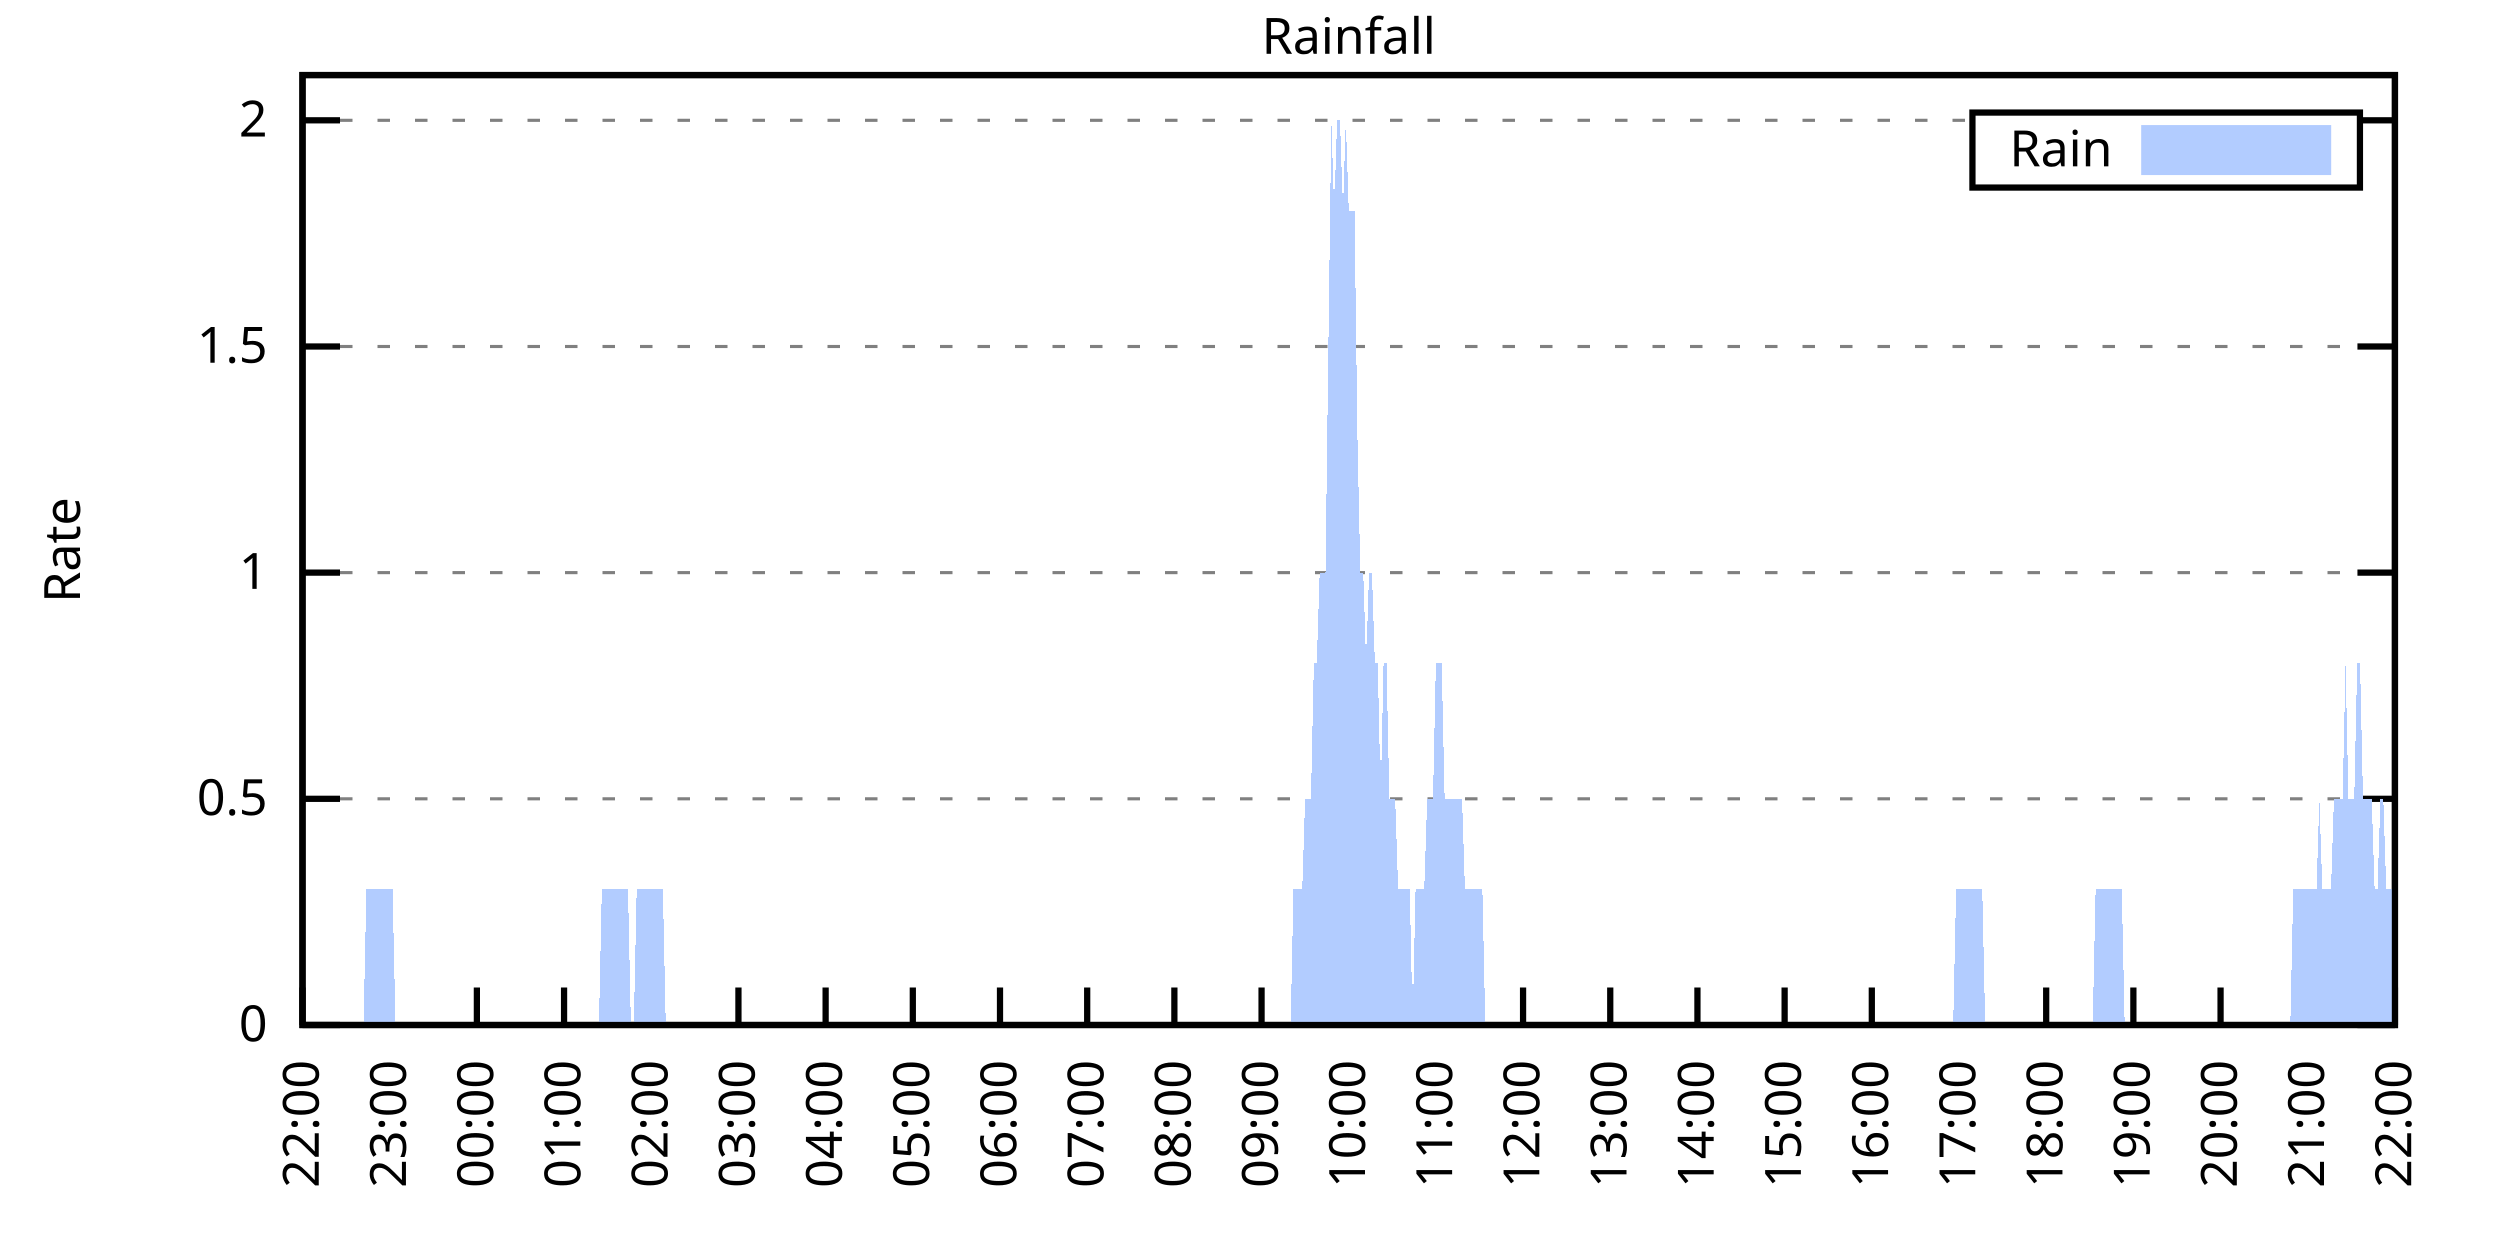
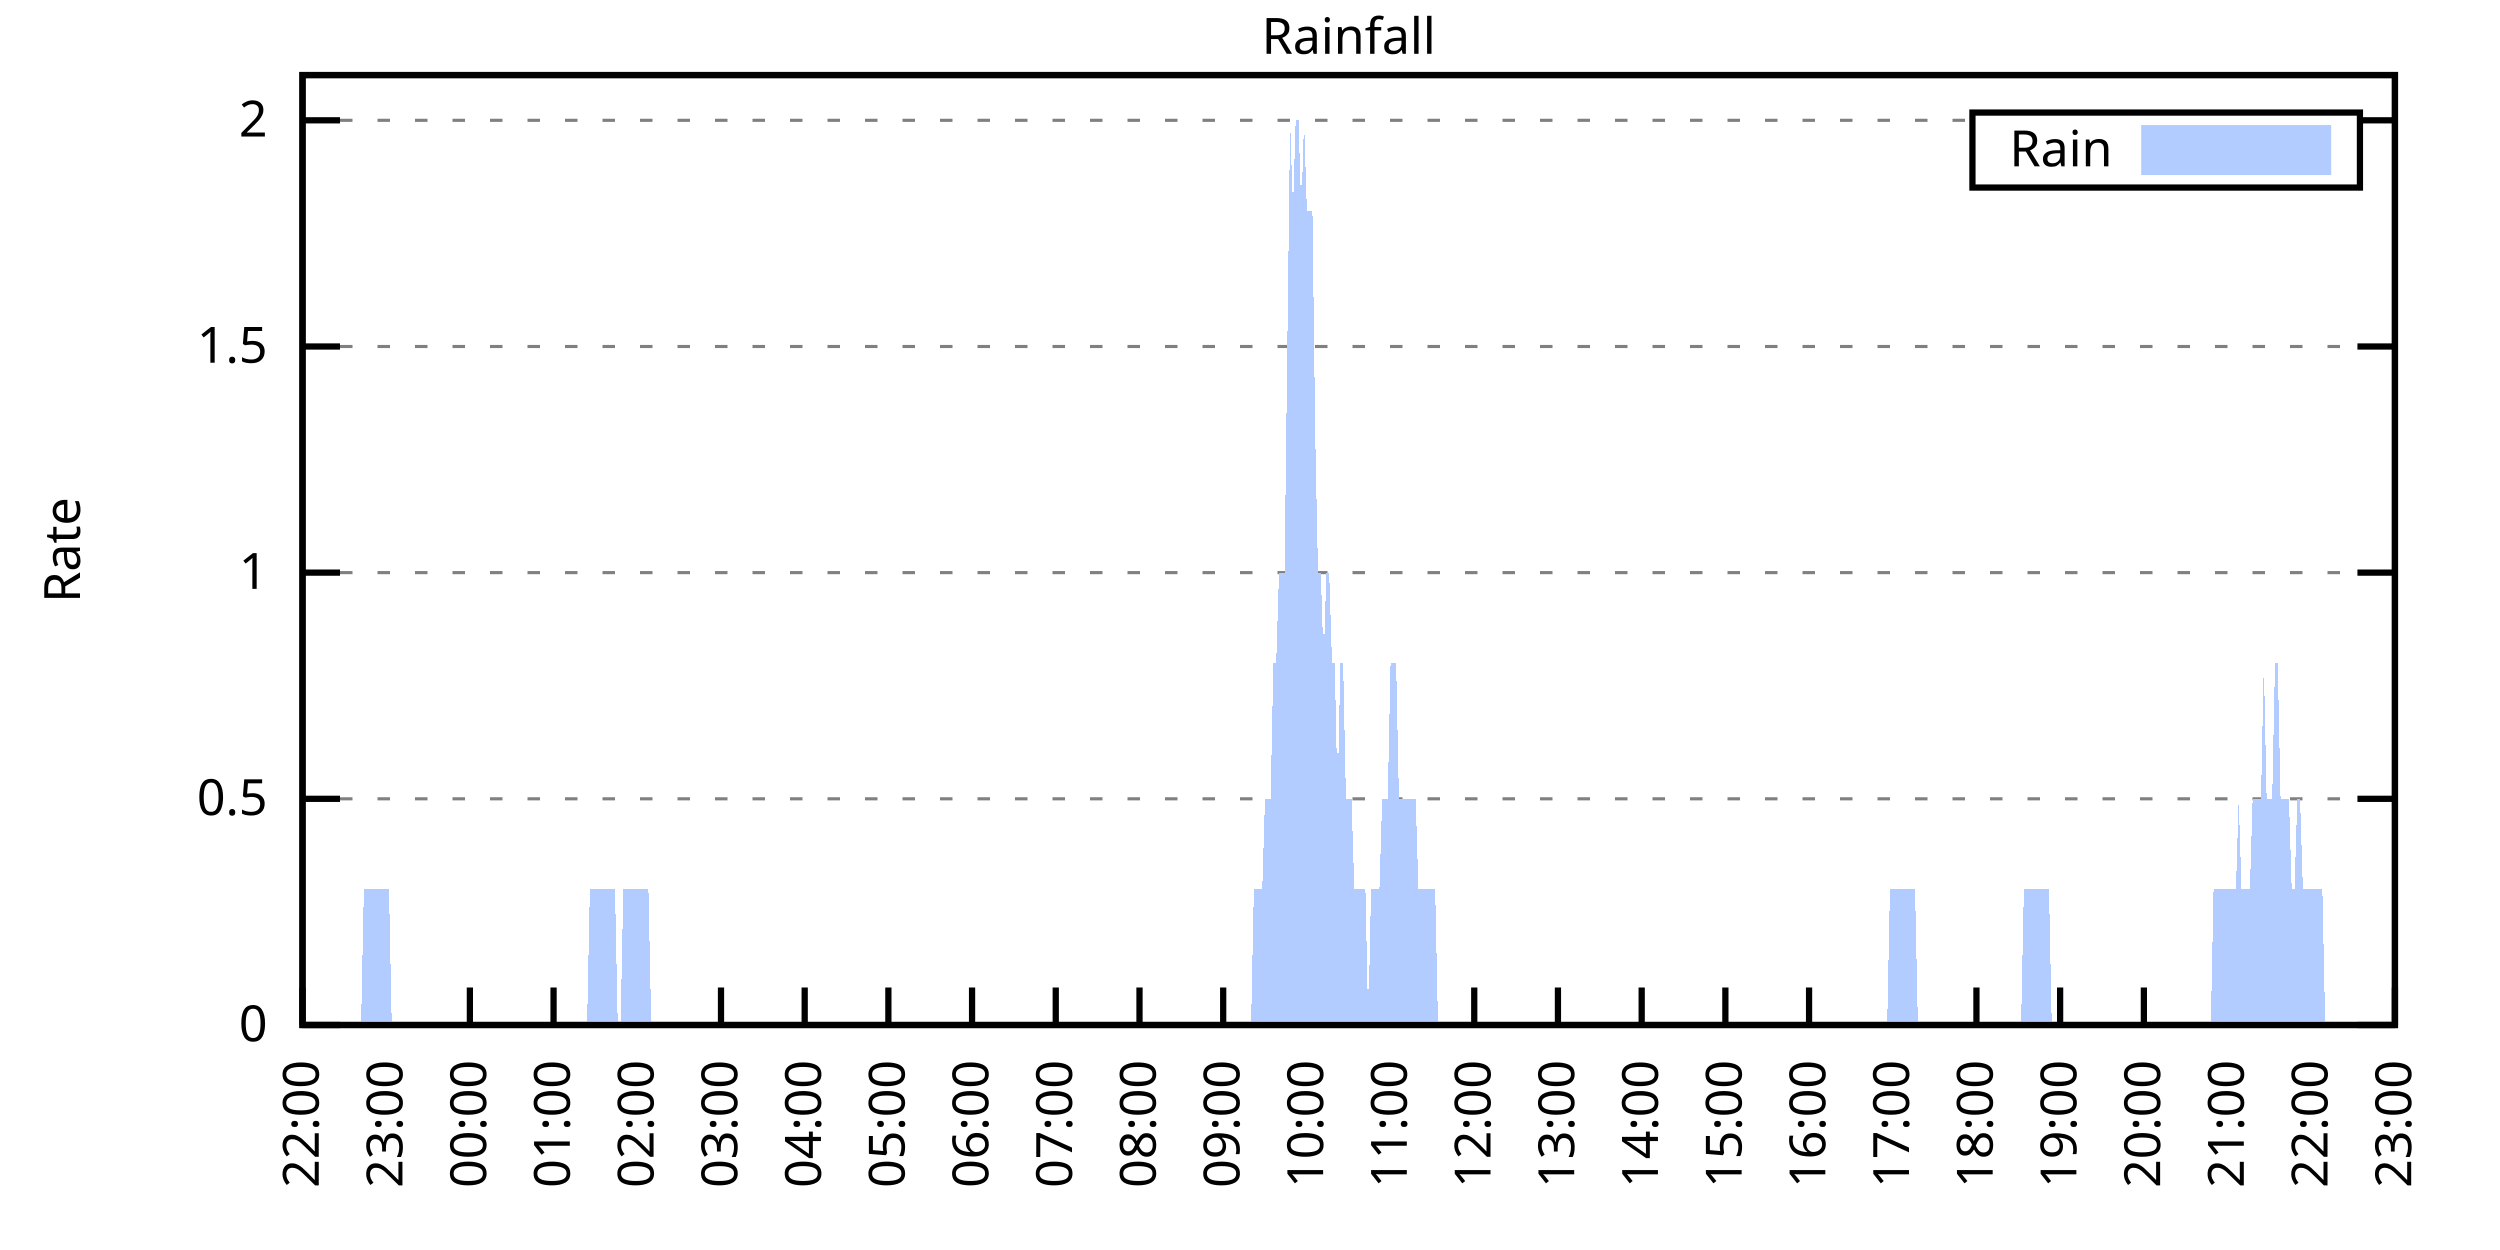
<svg xmlns="http://www.w3.org/2000/svg" xmlns:xlink="http://www.w3.org/1999/xlink" width="400" height="200" viewBox="0 0 400 200">
  <g id="gnuplot_canvas">
    <rect x="0" y="0" width="400" height="200" fill="none" />
    <defs>
      <circle id="gpDot" r="0.5" stroke-width="0.5" stroke="currentColor" />
      <path id="gpPt0" stroke-width="0.333" stroke="currentColor" d="M-1,0 h2 M0,-1 v2" />
      <path id="gpPt1" stroke-width="0.333" stroke="currentColor" d="M-1,-1 L1,1 M1,-1 L-1,1" />
      <path id="gpPt2" stroke-width="0.333" stroke="currentColor" d="M-1,0 L1,0 M0,-1 L0,1 M-1,-1 L1,1 M-1,1 L1,-1" />
      <rect id="gpPt3" stroke-width="0.333" stroke="currentColor" x="-1" y="-1" width="2" height="2" />
      <rect id="gpPt4" stroke-width="0.333" stroke="currentColor" fill="currentColor" x="-1" y="-1" width="2" height="2" />
      <circle id="gpPt5" stroke-width="0.333" stroke="currentColor" cx="0" cy="0" r="1" />
      <use xlink:href="#gpPt5" id="gpPt6" fill="currentColor" stroke="none" />
      <path id="gpPt7" stroke-width="0.333" stroke="currentColor" d="M0,-1.33 L-1.33,0.67 L1.33,0.67 z" />
      <use xlink:href="#gpPt7" id="gpPt8" fill="currentColor" stroke="none" />
      <use xlink:href="#gpPt7" id="gpPt9" stroke="currentColor" transform="rotate(180)" />
      <use xlink:href="#gpPt9" id="gpPt10" fill="currentColor" stroke="none" />
      <use xlink:href="#gpPt3" id="gpPt11" stroke="currentColor" transform="rotate(45)" />
      <use xlink:href="#gpPt11" id="gpPt12" fill="currentColor" stroke="none" />
      <path id="gpPt13" stroke-width="0.333" stroke="currentColor" d="M0,1.330 L1.265,0.411 L0.782,-1.067 L-0.782,-1.076 L-1.265,0.411 z" />
      <use xlink:href="#gpPt13" id="gpPt14" fill="currentColor" stroke="none" />
      <filter id="textbox" filterUnits="objectBoundingBox" x="0" y="0" height="1" width="1">
        <feFlood flood-color="white" flood-opacity="1" result="bgnd" />
        <feComposite in="SourceGraphic" in2="bgnd" operator="atop" />
      </filter>
      <filter id="greybox" filterUnits="objectBoundingBox" x="0" y="0" height="1" width="1">
        <feFlood flood-color="lightgrey" flood-opacity="1" result="grey" />
        <feComposite in="SourceGraphic" in2="grey" operator="atop" />
      </filter>
    </defs>
    <g fill="none" color="white" stroke="currentColor" stroke-width="1.00" stroke-linecap="butt" stroke-linejoin="miter">
</g>
    <g fill="none" color="black" stroke="currentColor" stroke-width="1.00" stroke-linecap="butt" stroke-linejoin="miter">
      <g stroke="none" shape-rendering="crispEdges">
        <polygon fill="rgb(255, 255, 255)" points="48.40,164.00 383.18,164.00 383.18,12.02 48.40,12.02 " />
      </g>
    </g>
    <g fill="none" color="black" stroke="currentColor" stroke-width="1.00" stroke-linecap="butt" stroke-linejoin="miter">
</g>
    <g fill="none" color="black" stroke="black" stroke-width="0.50" stroke-linecap="butt" stroke-linejoin="miter">
</g>
    <g fill="none" color="gray" stroke="currentColor" stroke-width="0.50" stroke-linecap="butt" stroke-linejoin="miter">
      <path stroke="gray" stroke-dasharray="2,4" class="gridline" d="M48.40,164.00 L383.19,164.00  " />
    </g>
    <g fill="none" color="gray" stroke="gray" stroke-width="1.00" stroke-linecap="butt" stroke-linejoin="miter">
</g>
    <g fill="none" color="black" stroke="currentColor" stroke-width="1.00" stroke-linecap="butt" stroke-linejoin="miter">
      <path stroke="black" d="M48.40,164.00 L54.40,164.00 M383.19,164.00 L377.19,164.00  " />
      <g transform="translate(42.80,166.60)" stroke="none" fill="black" font-family="Sans" font-size="8.00" text-anchor="end">
        <text>
          <tspan font-family="Sans"> 0</tspan>
        </text>
      </g>
    </g>
    <g fill="none" color="black" stroke="currentColor" stroke-width="1.00" stroke-linecap="butt" stroke-linejoin="miter">
</g>
    <g fill="none" color="black" stroke="black" stroke-width="0.50" stroke-linecap="butt" stroke-linejoin="miter">
</g>
    <g fill="none" color="gray" stroke="currentColor" stroke-width="0.50" stroke-linecap="butt" stroke-linejoin="miter">
      <path stroke="gray" stroke-dasharray="2,4" class="gridline" d="M48.40,127.81 L383.19,127.81  " />
    </g>
    <g fill="none" color="gray" stroke="gray" stroke-width="1.00" stroke-linecap="butt" stroke-linejoin="miter">
</g>
    <g fill="none" color="black" stroke="currentColor" stroke-width="1.00" stroke-linecap="butt" stroke-linejoin="miter">
      <path stroke="black" d="M48.40,127.81 L54.40,127.81 M383.19,127.81 L377.19,127.81  " />
      <g transform="translate(42.80,130.41)" stroke="none" fill="black" font-family="Sans" font-size="8.00" text-anchor="end">
        <text>
          <tspan font-family="Sans"> 0.5</tspan>
        </text>
      </g>
    </g>
    <g fill="none" color="black" stroke="currentColor" stroke-width="1.00" stroke-linecap="butt" stroke-linejoin="miter">
</g>
    <g fill="none" color="black" stroke="black" stroke-width="0.50" stroke-linecap="butt" stroke-linejoin="miter">
</g>
    <g fill="none" color="gray" stroke="currentColor" stroke-width="0.50" stroke-linecap="butt" stroke-linejoin="miter">
      <path stroke="gray" stroke-dasharray="2,4" class="gridline" d="M48.40,91.62 L383.19,91.62  " />
    </g>
    <g fill="none" color="gray" stroke="gray" stroke-width="1.00" stroke-linecap="butt" stroke-linejoin="miter">
</g>
    <g fill="none" color="black" stroke="currentColor" stroke-width="1.00" stroke-linecap="butt" stroke-linejoin="miter">
      <path stroke="black" d="M48.40,91.62 L54.40,91.62 M383.19,91.62 L377.19,91.62  " />
      <g transform="translate(42.80,94.22)" stroke="none" fill="black" font-family="Sans" font-size="8.00" text-anchor="end">
        <text>
          <tspan font-family="Sans"> 1</tspan>
        </text>
      </g>
    </g>
    <g fill="none" color="black" stroke="currentColor" stroke-width="1.00" stroke-linecap="butt" stroke-linejoin="miter">
</g>
    <g fill="none" color="black" stroke="black" stroke-width="0.50" stroke-linecap="butt" stroke-linejoin="miter">
</g>
    <g fill="none" color="gray" stroke="currentColor" stroke-width="0.50" stroke-linecap="butt" stroke-linejoin="miter">
      <path stroke="gray" stroke-dasharray="2,4" class="gridline" d="M48.40,55.44 L383.19,55.44  " />
    </g>
    <g fill="none" color="gray" stroke="gray" stroke-width="1.00" stroke-linecap="butt" stroke-linejoin="miter">
</g>
    <g fill="none" color="black" stroke="currentColor" stroke-width="1.00" stroke-linecap="butt" stroke-linejoin="miter">
      <path stroke="black" d="M48.40,55.44 L54.40,55.44 M383.19,55.44 L377.19,55.44  " />
      <g transform="translate(42.80,58.04)" stroke="none" fill="black" font-family="Sans" font-size="8.00" text-anchor="end">
        <text>
          <tspan font-family="Sans"> 1.5</tspan>
        </text>
      </g>
    </g>
    <g fill="none" color="black" stroke="currentColor" stroke-width="1.00" stroke-linecap="butt" stroke-linejoin="miter">
</g>
    <g fill="none" color="black" stroke="black" stroke-width="0.50" stroke-linecap="butt" stroke-linejoin="miter">
</g>
    <g fill="none" color="gray" stroke="currentColor" stroke-width="0.50" stroke-linecap="butt" stroke-linejoin="miter">
      <path stroke="gray" stroke-dasharray="2,4" class="gridline" d="M48.40,19.25 L315.59,19.25 M377.59,19.25 L383.19,19.25  " />
    </g>
    <g fill="none" color="gray" stroke="gray" stroke-width="1.00" stroke-linecap="butt" stroke-linejoin="miter">
</g>
    <g fill="none" color="black" stroke="currentColor" stroke-width="1.00" stroke-linecap="butt" stroke-linejoin="miter">
      <path stroke="black" d="M48.40,19.25 L54.40,19.25 M383.19,19.25 L377.19,19.25  " />
      <g transform="translate(42.80,21.85)" stroke="none" fill="black" font-family="Sans" font-size="8.00" text-anchor="end">
        <text>
          <tspan font-family="Sans"> 2</tspan>
        </text>
      </g>
    </g>
    <g fill="none" color="black" stroke="currentColor" stroke-width="1.00" stroke-linecap="butt" stroke-linejoin="miter">
      <path stroke="black" d="M48.40,164.00 L48.40,158.00  " />
      <g transform="translate(51.00,169.60) rotate(270.00)" stroke="none" fill="black" font-family="Sans" font-size="8.00" text-anchor="end">
        <text>
          <tspan font-family="Sans">22:00</tspan>
        </text>
      </g>
    </g>
    <g fill="none" color="black" stroke="currentColor" stroke-width="1.00" stroke-linecap="butt" stroke-linejoin="miter">
-       <path stroke="black" d="M62.35,164.00 L62.35,158.00  " />
-       <g transform="translate(64.95,169.60) rotate(270.00)" stroke="none" fill="black" font-family="Sans" font-size="8.00" text-anchor="end">
+       <path stroke="black" d="M61.79,164.00 L61.79,158.00  " />
+       <g transform="translate(64.39,169.60) rotate(270.00)" stroke="none" fill="black" font-family="Sans" font-size="8.00" text-anchor="end">
        <text>
          <tspan font-family="Sans">23:00</tspan>
        </text>
      </g>
    </g>
    <g fill="none" color="black" stroke="currentColor" stroke-width="1.00" stroke-linecap="butt" stroke-linejoin="miter">
-       <path stroke="black" d="M76.30,164.00 L76.30,158.00  " />
-       <g transform="translate(78.90,169.60) rotate(270.00)" stroke="none" fill="black" font-family="Sans" font-size="8.00" text-anchor="end">
+       <path stroke="black" d="M75.18,164.00 L75.18,158.00  " />
+       <g transform="translate(77.78,169.60) rotate(270.00)" stroke="none" fill="black" font-family="Sans" font-size="8.00" text-anchor="end">
        <text>
          <tspan font-family="Sans">00:00</tspan>
        </text>
      </g>
    </g>
    <g fill="none" color="black" stroke="currentColor" stroke-width="1.00" stroke-linecap="butt" stroke-linejoin="miter">
-       <path stroke="black" d="M90.25,164.00 L90.25,158.00  " />
-       <g transform="translate(92.85,169.60) rotate(270.00)" stroke="none" fill="black" font-family="Sans" font-size="8.00" text-anchor="end">
+       <path stroke="black" d="M88.57,164.00 L88.57,158.00  " />
+       <g transform="translate(91.17,169.60) rotate(270.00)" stroke="none" fill="black" font-family="Sans" font-size="8.00" text-anchor="end">
        <text>
          <tspan font-family="Sans">01:00</tspan>
        </text>
      </g>
    </g>
    <g fill="none" color="black" stroke="currentColor" stroke-width="1.00" stroke-linecap="butt" stroke-linejoin="miter">
-       <path stroke="black" d="M104.20,164.00 L104.20,158.00  " />
-       <g transform="translate(106.80,169.60) rotate(270.00)" stroke="none" fill="black" font-family="Sans" font-size="8.00" text-anchor="end">
+       <path stroke="black" d="M101.97,164.00 L101.97,158.00  " />
+       <g transform="translate(104.57,169.60) rotate(270.00)" stroke="none" fill="black" font-family="Sans" font-size="8.00" text-anchor="end">
        <text>
          <tspan font-family="Sans">02:00</tspan>
        </text>
      </g>
    </g>
    <g fill="none" color="black" stroke="currentColor" stroke-width="1.00" stroke-linecap="butt" stroke-linejoin="miter">
-       <path stroke="black" d="M118.15,164.00 L118.15,158.00  " />
-       <g transform="translate(120.75,169.60) rotate(270.00)" stroke="none" fill="black" font-family="Sans" font-size="8.00" text-anchor="end">
+       <path stroke="black" d="M115.36,164.00 L115.36,158.00  " />
+       <g transform="translate(117.96,169.60) rotate(270.00)" stroke="none" fill="black" font-family="Sans" font-size="8.00" text-anchor="end">
        <text>
          <tspan font-family="Sans">03:00</tspan>
        </text>
      </g>
    </g>
    <g fill="none" color="black" stroke="currentColor" stroke-width="1.00" stroke-linecap="butt" stroke-linejoin="miter">
-       <path stroke="black" d="M132.10,164.00 L132.10,158.00  " />
-       <g transform="translate(134.70,169.60) rotate(270.00)" stroke="none" fill="black" font-family="Sans" font-size="8.00" text-anchor="end">
+       <path stroke="black" d="M128.75,164.00 L128.75,158.00  " />
+       <g transform="translate(131.35,169.60) rotate(270.00)" stroke="none" fill="black" font-family="Sans" font-size="8.00" text-anchor="end">
        <text>
          <tspan font-family="Sans">04:00</tspan>
        </text>
      </g>
    </g>
    <g fill="none" color="black" stroke="currentColor" stroke-width="1.00" stroke-linecap="butt" stroke-linejoin="miter">
-       <path stroke="black" d="M146.05,164.00 L146.05,158.00  " />
-       <g transform="translate(148.65,169.60) rotate(270.00)" stroke="none" fill="black" font-family="Sans" font-size="8.00" text-anchor="end">
+       <path stroke="black" d="M142.14,164.00 L142.14,158.00  " />
+       <g transform="translate(144.74,169.60) rotate(270.00)" stroke="none" fill="black" font-family="Sans" font-size="8.00" text-anchor="end">
        <text>
          <tspan font-family="Sans">05:00</tspan>
        </text>
      </g>
    </g>
    <g fill="none" color="black" stroke="currentColor" stroke-width="1.00" stroke-linecap="butt" stroke-linejoin="miter">
-       <path stroke="black" d="M160.00,164.00 L160.00,158.00  " />
-       <g transform="translate(162.60,169.60) rotate(270.00)" stroke="none" fill="black" font-family="Sans" font-size="8.00" text-anchor="end">
+       <path stroke="black" d="M155.53,164.00 L155.53,158.00  " />
+       <g transform="translate(158.13,169.60) rotate(270.00)" stroke="none" fill="black" font-family="Sans" font-size="8.00" text-anchor="end">
        <text>
          <tspan font-family="Sans">06:00</tspan>
        </text>
      </g>
    </g>
    <g fill="none" color="black" stroke="currentColor" stroke-width="1.00" stroke-linecap="butt" stroke-linejoin="miter">
-       <path stroke="black" d="M173.95,164.00 L173.95,158.00  " />
-       <g transform="translate(176.55,169.60) rotate(270.00)" stroke="none" fill="black" font-family="Sans" font-size="8.00" text-anchor="end">
+       <path stroke="black" d="M168.92,164.00 L168.92,158.00  " />
+       <g transform="translate(171.52,169.60) rotate(270.00)" stroke="none" fill="black" font-family="Sans" font-size="8.00" text-anchor="end">
        <text>
          <tspan font-family="Sans">07:00</tspan>
        </text>
      </g>
    </g>
    <g fill="none" color="black" stroke="currentColor" stroke-width="1.00" stroke-linecap="butt" stroke-linejoin="miter">
-       <path stroke="black" d="M187.90,164.00 L187.90,158.00  " />
-       <g transform="translate(190.50,169.60) rotate(270.00)" stroke="none" fill="black" font-family="Sans" font-size="8.00" text-anchor="end">
+       <path stroke="black" d="M182.32,164.00 L182.32,158.00  " />
+       <g transform="translate(184.92,169.60) rotate(270.00)" stroke="none" fill="black" font-family="Sans" font-size="8.00" text-anchor="end">
        <text>
          <tspan font-family="Sans">08:00</tspan>
        </text>
      </g>
    </g>
    <g fill="none" color="black" stroke="currentColor" stroke-width="1.00" stroke-linecap="butt" stroke-linejoin="miter">
-       <path stroke="black" d="M201.85,164.00 L201.85,158.00  " />
-       <g transform="translate(204.45,169.60) rotate(270.00)" stroke="none" fill="black" font-family="Sans" font-size="8.00" text-anchor="end">
+       <path stroke="black" d="M195.71,164.00 L195.71,158.00  " />
+       <g transform="translate(198.31,169.60) rotate(270.00)" stroke="none" fill="black" font-family="Sans" font-size="8.00" text-anchor="end">
        <text>
          <tspan font-family="Sans">09:00</tspan>
        </text>
      </g>
    </g>
    <g fill="none" color="black" stroke="currentColor" stroke-width="1.00" stroke-linecap="butt" stroke-linejoin="miter">
-       <path stroke="black" d="M215.80,164.00 L215.80,158.00  " />
-       <g transform="translate(218.40,169.60) rotate(270.00)" stroke="none" fill="black" font-family="Sans" font-size="8.00" text-anchor="end">
+       <path stroke="black" d="M209.10,164.00 L209.10,158.00  " />
+       <g transform="translate(211.70,169.60) rotate(270.00)" stroke="none" fill="black" font-family="Sans" font-size="8.00" text-anchor="end">
        <text>
          <tspan font-family="Sans">10:00</tspan>
        </text>
      </g>
    </g>
    <g fill="none" color="black" stroke="currentColor" stroke-width="1.00" stroke-linecap="butt" stroke-linejoin="miter">
-       <path stroke="black" d="M229.74,164.00 L229.74,158.00  " />
-       <g transform="translate(232.34,169.60) rotate(270.00)" stroke="none" fill="black" font-family="Sans" font-size="8.00" text-anchor="end">
+       <path stroke="black" d="M222.49,164.00 L222.49,158.00  " />
+       <g transform="translate(225.09,169.60) rotate(270.00)" stroke="none" fill="black" font-family="Sans" font-size="8.00" text-anchor="end">
        <text>
          <tspan font-family="Sans">11:00</tspan>
        </text>
      </g>
    </g>
    <g fill="none" color="black" stroke="currentColor" stroke-width="1.00" stroke-linecap="butt" stroke-linejoin="miter">
-       <path stroke="black" d="M243.69,164.00 L243.69,158.00  " />
-       <g transform="translate(246.29,169.60) rotate(270.00)" stroke="none" fill="black" font-family="Sans" font-size="8.00" text-anchor="end">
+       <path stroke="black" d="M235.88,164.00 L235.88,158.00  " />
+       <g transform="translate(238.48,169.60) rotate(270.00)" stroke="none" fill="black" font-family="Sans" font-size="8.00" text-anchor="end">
        <text>
          <tspan font-family="Sans">12:00</tspan>
        </text>
      </g>
    </g>
    <g fill="none" color="black" stroke="currentColor" stroke-width="1.00" stroke-linecap="butt" stroke-linejoin="miter">
-       <path stroke="black" d="M257.64,164.00 L257.64,158.00  " />
-       <g transform="translate(260.24,169.60) rotate(270.00)" stroke="none" fill="black" font-family="Sans" font-size="8.00" text-anchor="end">
+       <path stroke="black" d="M249.27,164.00 L249.27,158.00  " />
+       <g transform="translate(251.87,169.60) rotate(270.00)" stroke="none" fill="black" font-family="Sans" font-size="8.00" text-anchor="end">
        <text>
          <tspan font-family="Sans">13:00</tspan>
        </text>
      </g>
    </g>
    <g fill="none" color="black" stroke="currentColor" stroke-width="1.00" stroke-linecap="butt" stroke-linejoin="miter">
-       <path stroke="black" d="M271.59,164.00 L271.59,158.00  " />
-       <g transform="translate(274.19,169.60) rotate(270.00)" stroke="none" fill="black" font-family="Sans" font-size="8.00" text-anchor="end">
+       <path stroke="black" d="M262.67,164.00 L262.67,158.00  " />
+       <g transform="translate(265.27,169.60) rotate(270.00)" stroke="none" fill="black" font-family="Sans" font-size="8.00" text-anchor="end">
        <text>
          <tspan font-family="Sans">14:00</tspan>
        </text>
      </g>
    </g>
    <g fill="none" color="black" stroke="currentColor" stroke-width="1.00" stroke-linecap="butt" stroke-linejoin="miter">
-       <path stroke="black" d="M285.54,164.00 L285.54,158.00  " />
-       <g transform="translate(288.14,169.60) rotate(270.00)" stroke="none" fill="black" font-family="Sans" font-size="8.00" text-anchor="end">
+       <path stroke="black" d="M276.06,164.00 L276.06,158.00  " />
+       <g transform="translate(278.66,169.60) rotate(270.00)" stroke="none" fill="black" font-family="Sans" font-size="8.00" text-anchor="end">
        <text>
          <tspan font-family="Sans">15:00</tspan>
        </text>
      </g>
    </g>
    <g fill="none" color="black" stroke="currentColor" stroke-width="1.00" stroke-linecap="butt" stroke-linejoin="miter">
-       <path stroke="black" d="M299.49,164.00 L299.49,158.00  " />
-       <g transform="translate(302.09,169.60) rotate(270.00)" stroke="none" fill="black" font-family="Sans" font-size="8.00" text-anchor="end">
+       <path stroke="black" d="M289.45,164.00 L289.45,158.00  " />
+       <g transform="translate(292.05,169.60) rotate(270.00)" stroke="none" fill="black" font-family="Sans" font-size="8.00" text-anchor="end">
        <text>
          <tspan font-family="Sans">16:00</tspan>
        </text>
      </g>
    </g>
    <g fill="none" color="black" stroke="currentColor" stroke-width="1.00" stroke-linecap="butt" stroke-linejoin="miter">
-       <path stroke="black" d="M313.44,164.00 L313.44,158.00  " />
-       <g transform="translate(316.04,169.60) rotate(270.00)" stroke="none" fill="black" font-family="Sans" font-size="8.00" text-anchor="end">
+       <path stroke="black" d="M302.84,164.00 L302.84,158.00  " />
+       <g transform="translate(305.44,169.60) rotate(270.00)" stroke="none" fill="black" font-family="Sans" font-size="8.00" text-anchor="end">
        <text>
          <tspan font-family="Sans">17:00</tspan>
        </text>
      </g>
    </g>
    <g fill="none" color="black" stroke="currentColor" stroke-width="1.00" stroke-linecap="butt" stroke-linejoin="miter">
-       <path stroke="black" d="M327.39,164.00 L327.39,158.00  " />
-       <g transform="translate(329.99,169.60) rotate(270.00)" stroke="none" fill="black" font-family="Sans" font-size="8.00" text-anchor="end">
+       <path stroke="black" d="M316.23,164.00 L316.23,158.00  " />
+       <g transform="translate(318.83,169.60) rotate(270.00)" stroke="none" fill="black" font-family="Sans" font-size="8.00" text-anchor="end">
        <text>
          <tspan font-family="Sans">18:00</tspan>
        </text>
      </g>
    </g>
    <g fill="none" color="black" stroke="currentColor" stroke-width="1.00" stroke-linecap="butt" stroke-linejoin="miter">
-       <path stroke="black" d="M341.34,164.00 L341.34,158.00  " />
-       <g transform="translate(343.94,169.60) rotate(270.00)" stroke="none" fill="black" font-family="Sans" font-size="8.00" text-anchor="end">
+       <path stroke="black" d="M329.62,164.00 L329.62,158.00  " />
+       <g transform="translate(332.22,169.60) rotate(270.00)" stroke="none" fill="black" font-family="Sans" font-size="8.00" text-anchor="end">
        <text>
          <tspan font-family="Sans">19:00</tspan>
        </text>
      </g>
    </g>
    <g fill="none" color="black" stroke="currentColor" stroke-width="1.00" stroke-linecap="butt" stroke-linejoin="miter">
-       <path stroke="black" d="M355.29,164.00 L355.29,158.00  " />
-       <g transform="translate(357.89,169.60) rotate(270.00)" stroke="none" fill="black" font-family="Sans" font-size="8.00" text-anchor="end">
+       <path stroke="black" d="M343.02,164.00 L343.02,158.00  " />
+       <g transform="translate(345.62,169.60) rotate(270.00)" stroke="none" fill="black" font-family="Sans" font-size="8.00" text-anchor="end">
        <text>
          <tspan font-family="Sans">20:00</tspan>
        </text>
      </g>
    </g>
    <g fill="none" color="black" stroke="currentColor" stroke-width="1.00" stroke-linecap="butt" stroke-linejoin="miter">
-       <path stroke="black" d="M369.24,164.00 L369.24,158.00  " />
-       <g transform="translate(371.84,169.60) rotate(270.00)" stroke="none" fill="black" font-family="Sans" font-size="8.00" text-anchor="end">
+       <path stroke="black" d="M356.41,164.00 L356.41,158.00  " />
+       <g transform="translate(359.01,169.60) rotate(270.00)" stroke="none" fill="black" font-family="Sans" font-size="8.00" text-anchor="end">
        <text>
          <tspan font-family="Sans">21:00</tspan>
+         </text>
+       </g>
+     </g>
+     <g fill="none" color="black" stroke="currentColor" stroke-width="1.00" stroke-linecap="butt" stroke-linejoin="miter">
+       <path stroke="black" d="M369.80,164.00 L369.80,158.00  " />
+       <g transform="translate(372.40,169.60) rotate(270.00)" stroke="none" fill="black" font-family="Sans" font-size="8.00" text-anchor="end">
+         <text>
+           <tspan font-family="Sans">22:00</tspan>
        </text>
      </g>
    </g>
    <g fill="none" color="black" stroke="currentColor" stroke-width="1.00" stroke-linecap="butt" stroke-linejoin="miter">
      <path stroke="black" d="M383.19,164.00 L383.19,158.00  " />
      <g transform="translate(385.79,169.60) rotate(270.00)" stroke="none" fill="black" font-family="Sans" font-size="8.00" text-anchor="end">
        <text>
-           <tspan font-family="Sans">22:00</tspan>
+           <tspan font-family="Sans">23:00</tspan>
        </text>
      </g>
    </g>
    <g fill="none" color="black" stroke="currentColor" stroke-width="1.00" stroke-linecap="butt" stroke-linejoin="miter">
</g>
    <g fill="none" color="black" stroke="currentColor" stroke-width="1.00" stroke-linecap="butt" stroke-linejoin="miter">
      <path stroke="black" d="M48.40,12.01 L48.40,164.00 L383.19,164.00 L383.19,12.01 L48.40,12.01 Z  " />
    </g>
    <g fill="none" color="black" stroke="currentColor" stroke-width="1.00" stroke-linecap="butt" stroke-linejoin="miter">
</g>
    <g fill="none" color="black" stroke="currentColor" stroke-width="1.00" stroke-linecap="butt" stroke-linejoin="miter">
      <path stroke="black" d="M315.59,30.01 L315.59,18.01 L377.59,18.01 L377.59,30.01 L315.59,30.01 Z  " />
    </g>
    <g id="Rainfall_plot_1">
      <g fill="none" color="white" stroke="black" stroke-width="2.00" stroke-linecap="butt" stroke-linejoin="miter">
</g>
      <g fill="none" color="black" stroke="currentColor" stroke-width="2.00" stroke-linecap="butt" stroke-linejoin="miter">
        <g transform="translate(337.99,26.61)" stroke="none" fill="black" font-family="Sans" font-size="8.00" text-anchor="end">
          <text>
            <tspan font-family="Sans">Rain</tspan>
          </text>
        </g>
      </g>
      <g fill="none" color="black" stroke="currentColor" stroke-width="2.00" stroke-linecap="butt" stroke-linejoin="miter">
        <g stroke="none" shape-rendering="crispEdges">
          <polygon fill="rgb(178, 204, 255)" points="343.59,27.01 371.99,27.01 371.99,21.01 343.59,21.01 " />
        </g>
        <path stroke="rgb(178, 204, 255)" d="M343.59,27.01 L371.99,27.01 L371.99,21.01 L343.59,21.01 L343.59,27.01 Z  " />
      </g>
      <g fill="none" color="black" stroke="currentColor" stroke-width="2.00" stroke-linecap="butt" stroke-linejoin="miter">
        <g stroke="none" shape-rendering="crispEdges">
-           <polygon fill="rgb(178, 204, 255)" points="48.86,164.00 49.33,164.00 49.79,164.00 50.26,164.00 50.72,164.00 51.19,164.00 51.65,164.00 52.12,164.00 52.58,164.00 53.05,164.00 53.51,164.00 53.98,164.00 54.44,164.00 54.91,164.00 55.37,164.00 55.84,164.00 56.30,164.00 56.77,164.00 57.23,164.00 57.70,164.00 58.16,164.00 58.63,142.29 59.09,142.29 59.56,142.29 60.02,142.29 60.49,142.29 60.95,142.29 61.42,142.29 61.88,142.29 62.35,142.29 62.81,142.29 63.28,164.00 63.74,164.00 64.21,164.00 64.67,164.00 65.14,164.00 65.60,164.00 66.07,164.00 66.53,164.00 67.00,164.00 67.46,164.00 67.93,164.00 68.39,164.00 68.86,164.00 69.32,164.00 69.79,164.00 70.25,164.00 70.72,164.00 71.18,164.00 71.65,164.00 72.11,164.00 72.58,164.00 73.04,164.00 73.51,164.00 73.97,164.00 74.44,164.00 74.90,164.00 75.37,164.00 75.83,164.00 76.30,164.00 76.76,164.00 77.23,164.00 77.69,164.00 78.16,164.00 78.62,164.00 79.09,164.00 79.55,164.00 80.02,164.00 80.48,164.00 80.95,164.00 81.41,164.00 81.88,164.00 82.34,164.00 82.81,164.00 83.27,164.00 83.74,164.00 84.20,164.00 84.67,164.00 85.13,164.00 85.60,164.00 86.06,164.00 86.53,164.00 86.99,164.00 87.46,164.00 87.92,164.00 88.39,164.00 88.85,164.00 89.32,164.00 89.78,164.00 90.25,164.00 90.71,164.00 91.18,164.00 91.64,164.00 92.11,164.00 92.57,164.00 93.04,164.00 93.50,164.00 93.97,164.00 94.43,164.00 94.90,164.00 95.36,164.00 95.83,164.00 96.29,142.29 96.76,142.29 97.22,142.29 97.69,142.29 98.15,142.29 98.62,142.29 99.08,142.29 99.55,142.29 100.01,142.29 100.48,142.29 100.94,164.00 101.41,164.00 101.87,142.29 102.34,142.29 102.80,142.29 103.27,142.29 103.73,142.29 104.20,142.29 104.66,142.29 105.13,142.29 105.59,142.29 106.06,142.29 106.52,164.00 106.99,164.00 107.45,164.00 107.92,164.00 108.38,164.00 108.85,164.00 109.31,164.00 109.78,164.00 110.24,164.00 110.71,164.00 111.17,164.00 111.64,164.00 112.10,164.00 112.57,164.00 113.03,164.00 113.50,164.00 113.96,164.00 114.43,164.00 114.89,164.00 115.36,164.00 115.82,164.00 116.29,164.00 116.75,164.00 117.22,164.00 117.68,164.00 118.15,164.00 118.61,164.00 119.08,164.00 119.54,164.00 120.01,164.00 120.47,164.00 120.94,164.00 121.40,164.00 121.87,164.00 122.33,164.00 122.80,164.00 123.26,164.00 123.73,164.00 124.19,164.00 124.66,164.00 125.12,164.00 125.59,164.00 126.05,164.00 126.52,164.00 126.98,164.00 127.45,164.00 127.91,164.00 128.38,164.00 128.84,164.00 129.31,164.00 129.77,164.00 130.24,164.00 130.70,164.00 131.17,164.00 131.63,164.00 132.10,164.00 132.56,164.00 133.03,164.00 133.49,164.00 133.96,164.00 134.42,164.00 134.89,164.00 135.35,164.00 135.82,164.00 136.28,164.00 136.75,164.00 137.21,164.00 137.68,164.00 138.14,164.00 138.61,164.00 139.07,164.00 139.54,164.00 140.00,164.00 140.47,164.00 140.93,164.00 141.40,164.00 141.86,164.00 142.33,164.00 142.79,164.00 143.26,164.00 143.72,164.00 144.19,164.00 144.65,164.00 145.12,164.00 145.58,164.00 146.05,164.00 146.51,164.00 146.98,164.00 147.44,164.00 147.91,164.00 148.37,164.00 148.84,164.00 149.30,164.00 149.77,164.00 150.23,164.00 150.70,164.00 151.16,164.00 151.63,164.00 152.09,164.00 152.56,164.00 153.02,164.00 153.49,164.00 153.95,164.00 154.42,164.00 154.88,164.00 155.35,164.00 155.81,164.00 156.28,164.00 156.74,164.00 157.21,164.00 157.67,164.00 158.14,164.00 158.60,164.00 159.07,164.00 159.53,164.00 160.00,164.00 160.46,164.00 160.93,164.00 161.39,164.00 161.86,164.00 162.32,164.00 162.79,164.00 163.25,164.00 163.72,164.00 164.18,164.00 164.65,164.00 165.11,164.00 165.58,164.00 166.04,164.00 166.51,164.00 166.97,164.00 167.44,164.00 167.90,164.00 168.37,164.00 168.83,164.00 169.30,164.00 169.76,164.00 170.23,164.00 170.69,164.00 171.16,164.00 171.62,164.00 172.09,164.00 172.55,164.00 173.02,164.00 173.48,164.00 173.95,164.00 174.41,164.00 174.88,164.00 175.34,164.00 175.81,164.00 176.27,164.00 176.74,164.00 177.20,164.00 177.67,164.00 178.13,164.00 178.60,164.00 179.06,164.00 179.53,164.00 179.99,164.00 180.46,164.00 180.92,164.00 181.39,164.00 181.85,164.00 182.32,164.00 182.78,164.00 183.25,164.00 183.71,164.00 184.18,164.00 184.64,164.00 185.11,164.00 185.57,164.00 186.04,164.00 186.50,164.00 186.97,164.00 187.43,164.00 187.90,164.00 188.36,164.00 188.83,164.00 189.29,164.00 189.76,164.00 190.22,164.00 190.69,164.00 191.15,164.00 191.62,164.00 192.08,164.00 192.55,164.00 193.01,164.00 193.48,164.00 193.94,164.00 194.41,164.00 194.87,164.00 195.34,164.00 195.80,164.00 196.27,164.00 196.73,164.00 197.20,164.00 197.66,164.00 198.13,164.00 198.59,164.00 199.06,164.00 199.52,164.00 199.99,164.00 200.45,164.00 200.92,164.00 201.38,164.00 201.85,164.00 202.31,164.00 202.78,164.00 203.24,164.00 203.71,164.00 204.17,164.00 204.64,164.00 205.10,164.00 205.57,164.00 206.03,164.00 206.50,164.00 206.96,142.29 207.43,142.29 207.89,142.29 208.36,142.29 208.82,127.81 209.29,127.81 209.75,127.81 210.22,106.10 210.68,106.10 211.15,91.62 211.61,91.62 212.08,91.62 212.54,55.44 213.01,19.25 213.47,33.72 213.94,19.25 214.40,19.25 214.87,33.72 215.33,19.25 215.80,33.72 216.26,33.72 216.72,33.72 217.19,69.91 217.65,91.62 218.12,91.62 218.58,106.10 219.05,91.62 219.51,91.62 219.98,106.10 220.44,106.10 220.91,127.81 221.37,106.10 221.84,106.10 222.30,127.81 222.77,127.81 223.23,127.81 223.70,142.29 224.16,142.29 224.63,142.29 225.09,142.29 225.56,142.29 226.02,164.00 226.49,142.29 226.95,142.29 227.42,142.29 227.88,142.29 228.35,127.81 228.81,127.81 229.28,127.81 229.74,106.10 230.21,106.10 230.67,106.10 231.14,127.81 231.60,127.81 232.07,127.81 232.53,127.81 233.00,127.81 233.46,127.81 233.93,127.81 234.39,142.29 234.86,142.29 235.32,142.29 235.79,142.29 236.25,142.29 236.72,142.29 237.18,142.29 237.65,164.00 238.11,164.00 238.58,164.00 239.04,164.00 239.51,164.00 239.97,164.00 240.44,164.00 240.90,164.00 241.37,164.00 241.83,164.00 242.30,164.00 242.76,164.00 243.23,164.00 243.69,164.00 244.16,164.00 244.62,164.00 245.09,164.00 245.55,164.00 246.02,164.00 246.48,164.00 246.95,164.00 247.41,164.00 247.88,164.00 248.34,164.00 248.81,164.00 249.27,164.00 249.74,164.00 250.20,164.00 250.67,164.00 251.13,164.00 251.60,164.00 252.06,164.00 252.53,164.00 252.99,164.00 253.46,164.00 253.92,164.00 254.39,164.00 254.85,164.00 255.32,164.00 255.78,164.00 256.25,164.00 256.71,164.00 257.18,164.00 257.64,164.00 258.11,164.00 258.57,164.00 259.04,164.00 259.50,164.00 259.97,164.00 260.43,164.00 260.90,164.00 261.36,164.00 261.83,164.00 262.29,164.00 262.76,164.00 263.22,164.00 263.69,164.00 264.15,164.00 264.62,164.00 265.08,164.00 265.55,164.00 266.01,164.00 266.48,164.00 266.94,164.00 267.41,164.00 267.87,164.00 268.34,164.00 268.80,164.00 269.27,164.00 269.73,164.00 270.20,164.00 270.66,164.00 271.13,164.00 271.59,164.00 272.06,164.00 272.52,164.00 272.99,164.00 273.45,164.00 273.92,164.00 274.38,164.00 274.85,164.00 275.31,164.00 275.78,164.00 276.24,164.00 276.71,164.00 277.17,164.00 277.64,164.00 278.10,164.00 278.57,164.00 279.03,164.00 279.50,164.00 279.96,164.00 280.43,164.00 280.89,164.00 281.36,164.00 281.82,164.00 282.29,164.00 282.75,164.00 283.22,164.00 283.68,164.00 284.15,164.00 284.61,164.00 285.08,164.00 285.54,164.00 286.01,164.00 286.47,164.00 286.94,164.00 287.40,164.00 287.87,164.00 288.33,164.00 288.80,164.00 289.26,164.00 289.73,164.00 290.19,164.00 290.66,164.00 291.12,164.00 291.59,164.00 292.05,164.00 292.52,164.00 292.98,164.00 293.45,164.00 293.91,164.00 294.38,164.00 294.84,164.00 295.31,164.00 295.77,164.00 296.24,164.00 296.70,164.00 297.17,164.00 297.63,164.00 298.10,164.00 298.56,164.00 299.03,164.00 299.49,164.00 299.96,164.00 300.42,164.00 300.89,164.00 301.35,164.00 301.82,164.00 302.28,164.00 302.75,164.00 303.21,164.00 303.68,164.00 304.14,164.00 304.61,164.00 305.07,164.00 305.54,164.00 306.00,164.00 306.47,164.00 306.93,164.00 307.40,164.00 307.86,164.00 308.33,164.00 308.79,164.00 309.26,164.00 309.72,164.00 310.19,164.00 310.65,164.00 311.12,164.00 311.58,164.00 312.05,164.00 312.51,164.00 312.98,142.29 313.44,142.29 313.91,142.29 314.37,142.29 314.84,142.29 315.30,142.29 315.77,142.29 316.23,142.29 316.70,142.29 317.16,142.29 317.63,164.00 318.09,164.00 318.56,164.00 319.02,164.00 319.49,164.00 319.95,164.00 320.42,164.00 320.88,164.00 321.35,164.00 321.81,164.00 322.28,164.00 322.74,164.00 323.21,164.00 323.67,164.00 324.14,164.00 324.60,164.00 325.07,164.00 325.53,164.00 326.00,164.00 326.46,164.00 326.93,164.00 327.39,164.00 327.86,164.00 328.32,164.00 328.79,164.00 329.25,164.00 329.72,164.00 330.18,164.00 330.65,164.00 331.11,164.00 331.58,164.00 332.04,164.00 332.51,164.00 332.97,164.00 333.44,164.00 333.90,164.00 334.37,164.00 334.83,164.00 335.30,142.29 335.76,142.29 336.23,142.29 336.69,142.29 337.16,142.29 337.62,142.29 338.09,142.29 338.55,142.29 339.02,142.29 339.48,142.29 339.95,164.00 340.41,164.00 340.88,164.00 341.34,164.00 341.81,164.00 342.27,164.00 342.74,164.00 343.20,164.00 343.67,164.00 344.13,164.00 344.60,164.00 345.06,164.00 345.53,164.00 345.99,164.00 346.46,164.00 346.92,164.00 347.39,164.00 347.85,164.00 348.32,164.00 348.78,164.00 349.25,164.00 349.71,164.00 350.18,164.00 350.64,164.00 351.11,164.00 351.57,164.00 352.04,164.00 352.50,164.00 352.97,164.00 353.43,164.00 353.90,164.00 354.36,164.00 354.83,164.00 355.29,164.00 355.76,164.00 356.22,164.00 356.69,164.00 357.15,164.00 357.62,164.00 358.08,164.00 358.55,164.00 359.01,164.00 359.48,164.00 359.94,164.00 360.41,164.00 360.87,164.00 361.34,164.00 361.80,164.00 362.27,164.00 362.73,164.00 363.20,164.00 363.66,164.00 364.13,164.00 364.59,164.00 365.06,164.00 365.52,164.00 365.99,164.00 366.45,164.00 366.92,142.29 367.38,142.29 367.85,142.29 368.31,142.29 368.78,142.29 369.24,142.29 369.71,142.29 370.17,142.29 370.64,142.29 371.10,127.81 371.57,142.29 372.03,142.29 372.50,142.29 372.96,142.29 373.43,127.81 373.89,127.81 374.36,127.81 374.82,127.81 375.29,106.10 375.75,127.81 376.22,127.81 376.68,127.81 377.15,106.10 377.61,106.10 378.08,127.81 378.54,127.81 379.01,127.81 379.47,127.81 379.94,142.29 380.40,142.29 380.87,127.81 381.33,127.81 381.80,142.29 382.26,142.29 382.73,142.29 383.19,142.29 383.19,164.00 48.86,164.00 " />
+           <polygon fill="rgb(178, 204, 255)" points="51.97,164.00 52.42,164.00 52.86,164.00 53.31,164.00 53.76,164.00 54.20,164.00 54.65,164.00 55.10,164.00 55.54,164.00 55.99,164.00 56.43,164.00 56.88,164.00 57.33,164.00 57.77,164.00 58.22,142.29 58.67,142.29 59.11,142.29 59.56,142.29 60.01,142.29 60.45,142.29 60.90,142.29 61.35,142.29 61.79,142.29 62.24,142.29 62.68,164.00 63.13,164.00 63.58,164.00 64.02,164.00 64.47,164.00 64.92,164.00 65.36,164.00 65.81,164.00 66.26,164.00 66.70,164.00 67.15,164.00 67.59,164.00 68.04,164.00 68.49,164.00 68.93,164.00 69.38,164.00 69.83,164.00 70.27,164.00 70.72,164.00 71.17,164.00 71.61,164.00 72.06,164.00 72.50,164.00 72.95,164.00 73.40,164.00 73.84,164.00 74.29,164.00 74.74,164.00 75.18,164.00 75.63,164.00 76.08,164.00 76.52,164.00 76.97,164.00 77.42,164.00 77.86,164.00 78.31,164.00 78.75,164.00 79.20,164.00 79.65,164.00 80.09,164.00 80.54,164.00 80.99,164.00 81.43,164.00 81.88,164.00 82.33,164.00 82.77,164.00 83.22,164.00 83.66,164.00 84.11,164.00 84.56,164.00 85.00,164.00 85.45,164.00 85.90,164.00 86.34,164.00 86.79,164.00 87.24,164.00 87.68,164.00 88.13,164.00 88.57,164.00 89.02,164.00 89.47,164.00 89.91,164.00 90.36,164.00 90.81,164.00 91.25,164.00 91.70,164.00 92.15,164.00 92.59,164.00 93.04,164.00 93.49,164.00 93.93,164.00 94.38,142.29 94.82,142.29 95.27,142.29 95.72,142.29 96.16,142.29 96.61,142.29 97.06,142.29 97.50,142.29 97.95,142.29 98.40,142.29 98.84,164.00 99.29,164.00 99.73,142.29 100.18,142.29 100.63,142.29 101.07,142.29 101.52,142.29 101.97,142.29 102.41,142.29 102.86,142.29 103.31,142.29 103.75,142.29 104.20,164.00 104.64,164.00 105.09,164.00 105.54,164.00 105.98,164.00 106.43,164.00 106.88,164.00 107.32,164.00 107.77,164.00 108.22,164.00 108.66,164.00 109.11,164.00 109.55,164.00 110.00,164.00 110.45,164.00 110.89,164.00 111.34,164.00 111.79,164.00 112.23,164.00 112.68,164.00 113.13,164.00 113.57,164.00 114.02,164.00 114.47,164.00 114.91,164.00 115.36,164.00 115.80,164.00 116.25,164.00 116.70,164.00 117.14,164.00 117.59,164.00 118.04,164.00 118.48,164.00 118.93,164.00 119.38,164.00 119.82,164.00 120.27,164.00 120.71,164.00 121.16,164.00 121.61,164.00 122.05,164.00 122.50,164.00 122.95,164.00 123.39,164.00 123.84,164.00 124.29,164.00 124.73,164.00 125.18,164.00 125.62,164.00 126.07,164.00 126.52,164.00 126.96,164.00 127.41,164.00 127.86,164.00 128.30,164.00 128.75,164.00 129.20,164.00 129.64,164.00 130.09,164.00 130.54,164.00 130.98,164.00 131.43,164.00 131.87,164.00 132.32,164.00 132.77,164.00 133.21,164.00 133.66,164.00 134.11,164.00 134.55,164.00 135.00,164.00 135.45,164.00 135.89,164.00 136.34,164.00 136.78,164.00 137.23,164.00 137.68,164.00 138.12,164.00 138.57,164.00 139.02,164.00 139.46,164.00 139.91,164.00 140.36,164.00 140.80,164.00 141.25,164.00 141.69,164.00 142.14,164.00 142.59,164.00 143.03,164.00 143.48,164.00 143.93,164.00 144.37,164.00 144.82,164.00 145.27,164.00 145.71,164.00 146.16,164.00 146.61,164.00 147.05,164.00 147.50,164.00 147.94,164.00 148.39,164.00 148.84,164.00 149.28,164.00 149.73,164.00 150.18,164.00 150.62,164.00 151.07,164.00 151.52,164.00 151.96,164.00 152.41,164.00 152.85,164.00 153.30,164.00 153.75,164.00 154.19,164.00 154.64,164.00 155.09,164.00 155.53,164.00 155.98,164.00 156.43,164.00 156.87,164.00 157.32,164.00 157.76,164.00 158.21,164.00 158.66,164.00 159.10,164.00 159.55,164.00 160.00,164.00 160.44,164.00 160.89,164.00 161.34,164.00 161.78,164.00 162.23,164.00 162.67,164.00 163.12,164.00 163.57,164.00 164.01,164.00 164.46,164.00 164.91,164.00 165.35,164.00 165.80,164.00 166.25,164.00 166.69,164.00 167.14,164.00 167.59,164.00 168.03,164.00 168.48,164.00 168.92,164.00 169.37,164.00 169.82,164.00 170.26,164.00 170.71,164.00 171.16,164.00 171.60,164.00 172.05,164.00 172.50,164.00 172.94,164.00 173.39,164.00 173.83,164.00 174.28,164.00 174.73,164.00 175.17,164.00 175.62,164.00 176.07,164.00 176.51,164.00 176.96,164.00 177.41,164.00 177.85,164.00 178.30,164.00 178.74,164.00 179.19,164.00 179.64,164.00 180.08,164.00 180.53,164.00 180.98,164.00 181.42,164.00 181.87,164.00 182.32,164.00 182.76,164.00 183.21,164.00 183.66,164.00 184.10,164.00 184.55,164.00 184.99,164.00 185.44,164.00 185.89,164.00 186.33,164.00 186.78,164.00 187.23,164.00 187.67,164.00 188.12,164.00 188.57,164.00 189.01,164.00 189.46,164.00 189.90,164.00 190.35,164.00 190.80,164.00 191.24,164.00 191.69,164.00 192.14,164.00 192.58,164.00 193.03,164.00 193.48,164.00 193.92,164.00 194.37,164.00 194.81,164.00 195.26,164.00 195.71,164.00 196.15,164.00 196.60,164.00 197.05,164.00 197.49,164.00 197.94,164.00 198.39,164.00 198.83,164.00 199.28,164.00 199.73,164.00 200.17,164.00 200.62,142.29 201.06,142.29 201.51,142.29 201.96,142.29 202.40,127.81 202.85,127.81 203.30,127.81 203.74,106.10 204.19,106.10 204.64,91.62 205.08,91.62 205.53,91.62 205.97,55.44 206.42,19.25 206.87,33.72 207.31,19.25 207.76,19.25 208.21,33.72 208.65,19.25 209.10,33.72 209.55,33.72 209.99,33.72 210.44,69.91 210.88,91.62 211.33,91.62 211.78,106.10 212.22,91.62 212.67,91.62 213.12,106.10 213.56,106.10 214.01,127.81 214.46,106.10 214.90,106.10 215.35,127.81 215.80,127.81 216.24,127.81 216.69,142.29 217.13,142.29 217.58,142.29 218.03,142.29 218.47,142.29 218.92,164.00 219.37,142.29 219.81,142.29 220.26,142.29 220.71,142.29 221.15,127.81 221.60,127.81 222.04,127.81 222.49,106.10 222.94,106.10 223.38,106.10 223.83,127.81 224.28,127.81 224.72,127.81 225.17,127.81 225.62,127.81 226.06,127.81 226.51,127.81 226.95,142.29 227.40,142.29 227.85,142.29 228.29,142.29 228.74,142.29 229.19,142.29 229.63,142.29 230.08,164.00 230.53,164.00 230.97,164.00 231.42,164.00 231.86,164.00 232.31,164.00 232.76,164.00 233.20,164.00 233.65,164.00 234.10,164.00 234.54,164.00 234.99,164.00 235.44,164.00 235.88,164.00 236.33,164.00 236.78,164.00 237.22,164.00 237.67,164.00 238.11,164.00 238.56,164.00 239.01,164.00 239.45,164.00 239.90,164.00 240.35,164.00 240.79,164.00 241.24,164.00 241.69,164.00 242.13,164.00 242.58,164.00 243.02,164.00 243.47,164.00 243.92,164.00 244.36,164.00 244.81,164.00 245.26,164.00 245.70,164.00 246.15,164.00 246.60,164.00 247.04,164.00 247.49,164.00 247.93,164.00 248.38,164.00 248.83,164.00 249.27,164.00 249.72,164.00 250.17,164.00 250.61,164.00 251.06,164.00 251.51,164.00 251.95,164.00 252.40,164.00 252.85,164.00 253.29,164.00 253.74,164.00 254.18,164.00 254.63,164.00 255.08,164.00 255.52,164.00 255.97,164.00 256.42,164.00 256.86,164.00 257.31,164.00 257.76,164.00 258.20,164.00 258.65,164.00 259.09,164.00 259.54,164.00 259.99,164.00 260.43,164.00 260.88,164.00 261.33,164.00 261.77,164.00 262.22,164.00 262.67,164.00 263.11,164.00 263.56,164.00 264.00,164.00 264.45,164.00 264.90,164.00 265.34,164.00 265.79,164.00 266.24,164.00 266.68,164.00 267.13,164.00 267.58,164.00 268.02,164.00 268.47,164.00 268.92,164.00 269.36,164.00 269.81,164.00 270.25,164.00 270.70,164.00 271.15,164.00 271.59,164.00 272.04,164.00 272.49,164.00 272.93,164.00 273.38,164.00 273.83,164.00 274.27,164.00 274.72,164.00 275.16,164.00 275.61,164.00 276.06,164.00 276.50,164.00 276.95,164.00 277.40,164.00 277.84,164.00 278.29,164.00 278.74,164.00 279.18,164.00 279.63,164.00 280.07,164.00 280.52,164.00 280.97,164.00 281.41,164.00 281.86,164.00 282.31,164.00 282.75,164.00 283.20,164.00 283.65,164.00 284.09,164.00 284.54,164.00 284.98,164.00 285.43,164.00 285.88,164.00 286.32,164.00 286.77,164.00 287.22,164.00 287.66,164.00 288.11,164.00 288.56,164.00 289.00,164.00 289.45,164.00 289.90,164.00 290.34,164.00 290.79,164.00 291.23,164.00 291.68,164.00 292.13,164.00 292.57,164.00 293.02,164.00 293.47,164.00 293.91,164.00 294.36,164.00 294.81,164.00 295.25,164.00 295.70,164.00 296.14,164.00 296.59,164.00 297.04,164.00 297.48,164.00 297.93,164.00 298.38,164.00 298.82,164.00 299.27,164.00 299.72,164.00 300.16,164.00 300.61,164.00 301.05,164.00 301.50,164.00 301.95,164.00 302.39,142.29 302.84,142.29 303.29,142.29 303.73,142.29 304.18,142.29 304.63,142.29 305.07,142.29 305.52,142.29 305.97,142.29 306.41,142.29 306.86,164.00 307.30,164.00 307.75,164.00 308.20,164.00 308.64,164.00 309.09,164.00 309.54,164.00 309.98,164.00 310.43,164.00 310.88,164.00 311.32,164.00 311.77,164.00 312.21,164.00 312.66,164.00 313.11,164.00 313.55,164.00 314.00,164.00 314.45,164.00 314.89,164.00 315.34,164.00 315.79,164.00 316.23,164.00 316.68,164.00 317.12,164.00 317.57,164.00 318.02,164.00 318.46,164.00 318.91,164.00 319.36,164.00 319.80,164.00 320.25,164.00 320.70,164.00 321.14,164.00 321.59,164.00 322.04,164.00 322.48,164.00 322.93,164.00 323.37,164.00 323.82,142.29 324.27,142.29 324.71,142.29 325.16,142.29 325.61,142.29 326.05,142.29 326.50,142.29 326.95,142.29 327.39,142.29 327.84,142.29 328.28,164.00 328.73,164.00 329.18,164.00 329.62,164.00 330.07,164.00 330.52,164.00 330.96,164.00 331.41,164.00 331.86,164.00 332.30,164.00 332.75,164.00 333.19,164.00 333.64,164.00 334.09,164.00 334.53,164.00 334.98,164.00 335.43,164.00 335.87,164.00 336.32,164.00 336.77,164.00 337.21,164.00 337.66,164.00 338.10,164.00 338.55,164.00 339.00,164.00 339.44,164.00 339.89,164.00 340.34,164.00 340.78,164.00 341.23,164.00 341.68,164.00 342.12,164.00 342.57,164.00 343.02,164.00 343.46,164.00 343.91,164.00 344.35,164.00 344.80,164.00 345.25,164.00 345.69,164.00 346.14,164.00 346.59,164.00 347.03,164.00 347.48,164.00 347.93,164.00 348.37,164.00 348.82,164.00 349.26,164.00 349.71,164.00 350.16,164.00 350.60,164.00 351.05,164.00 351.50,164.00 351.94,164.00 352.39,164.00 352.84,164.00 353.28,164.00 353.73,164.00 354.17,142.29 354.62,142.29 355.07,142.29 355.51,142.29 355.96,142.29 356.41,142.29 356.85,142.29 357.30,142.29 357.75,142.29 358.19,127.81 358.64,142.29 359.09,142.29 359.53,142.29 359.98,142.29 360.42,127.81 360.87,127.81 361.32,127.81 361.76,127.81 362.21,106.10 362.66,127.81 363.10,127.81 363.55,127.81 364.00,106.10 364.44,106.10 364.89,127.81 365.33,127.81 365.78,127.81 366.23,127.81 366.67,142.29 367.12,142.29 367.57,127.81 368.01,127.81 368.46,142.29 368.91,142.29 369.35,142.29 369.80,142.29 370.24,142.29 370.69,142.29 371.14,142.29 371.58,142.29 372.03,164.00 372.48,164.00 372.92,164.00 372.92,164.00 51.97,164.00 " />
        </g>
      </g>
    </g>
    <g fill="none" color="black" stroke="currentColor" stroke-width="2.00" stroke-linecap="butt" stroke-linejoin="miter">
</g>
    <g fill="none" color="black" stroke="black" stroke-width="1.00" stroke-linecap="butt" stroke-linejoin="miter">
</g>
    <g fill="none" color="black" stroke="currentColor" stroke-width="1.00" stroke-linecap="butt" stroke-linejoin="miter">
      <path stroke="black" d="M48.40,12.01 L48.40,164.00 L383.19,164.00 L383.19,12.01 L48.40,12.01 Z  " />
      <g transform="translate(12.80,88.01) rotate(270.00)" stroke="none" fill="black" font-family="Sans" font-size="8.00" text-anchor="middle">
        <text>
          <tspan font-family="Sans">Rate</tspan>
        </text>
      </g>
    </g>
    <g fill="none" color="black" stroke="currentColor" stroke-width="1.00" stroke-linecap="butt" stroke-linejoin="miter">
</g>
    <g fill="none" color="black" stroke="currentColor" stroke-width="1.00" stroke-linecap="butt" stroke-linejoin="miter">
      <g transform="translate(215.79,8.61)" stroke="none" fill="black" font-family="Sans" font-size="8.00" text-anchor="middle">
        <text>
          <tspan font-family="Sans">Rainfall</tspan>
        </text>
      </g>
    </g>
    <g fill="none" color="black" stroke="currentColor" stroke-width="1.00" stroke-linecap="butt" stroke-linejoin="miter">
</g>
  </g>
</svg>
